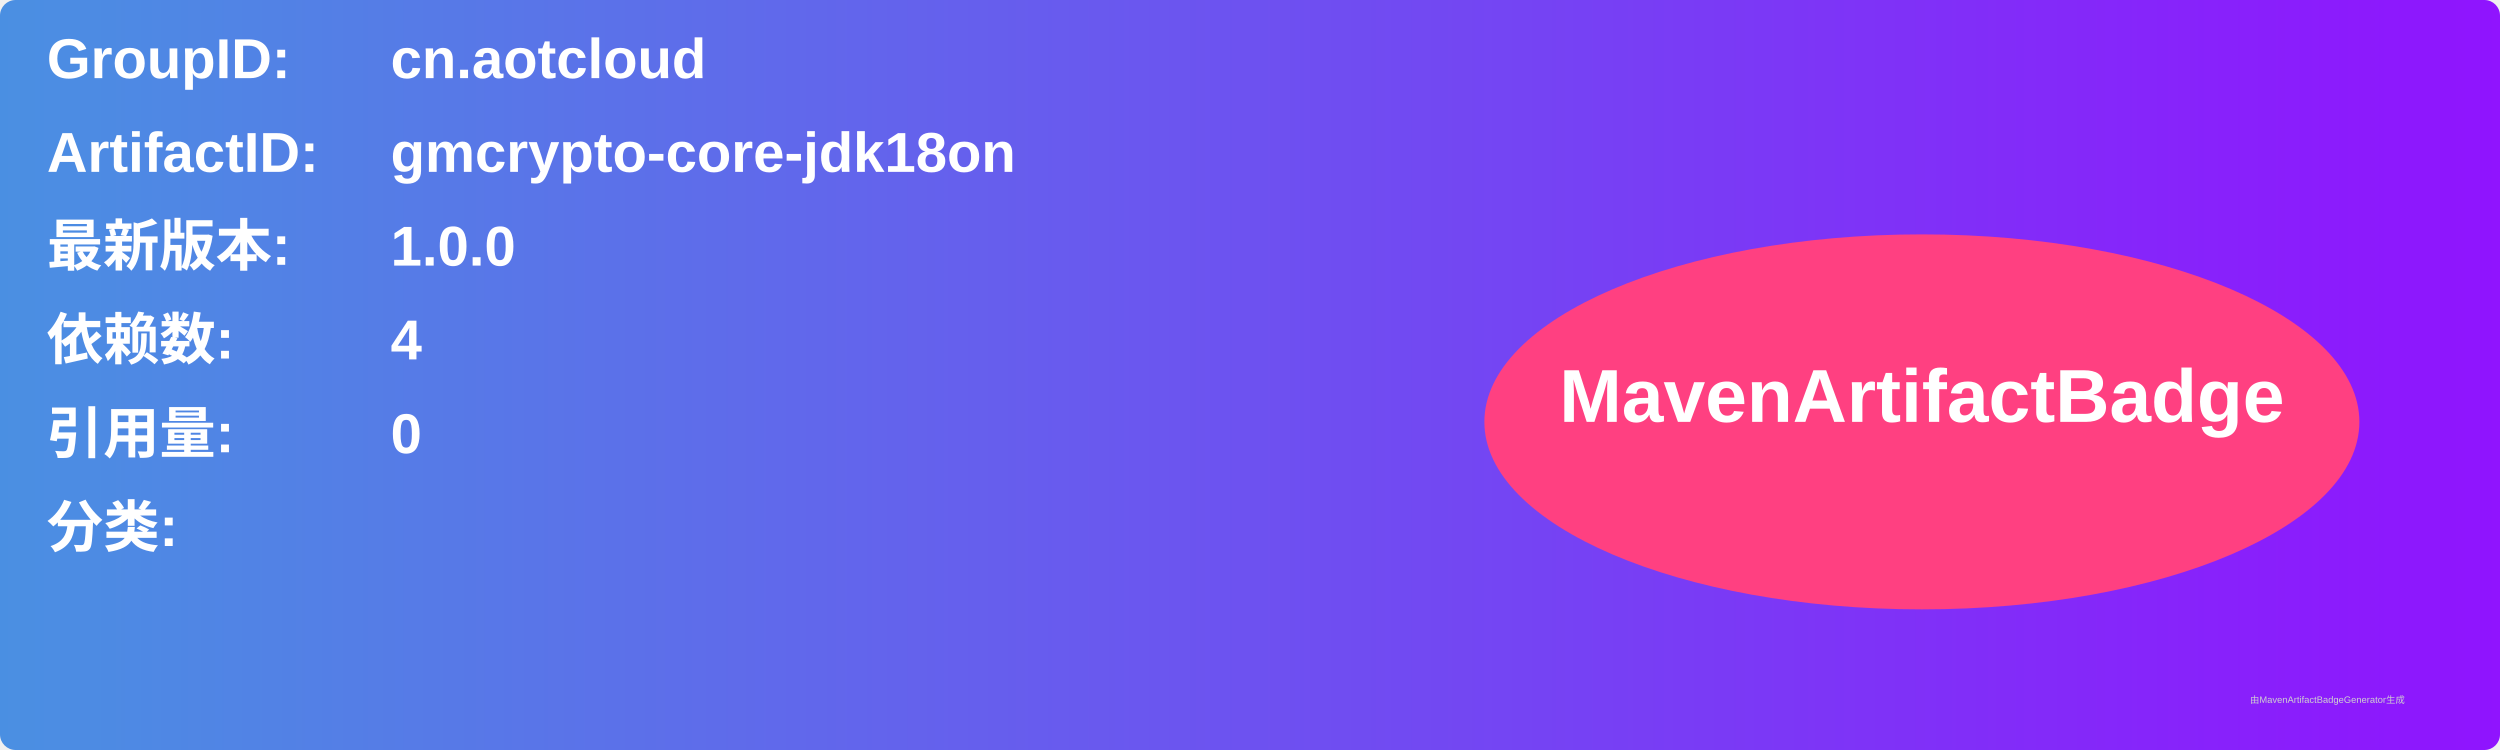
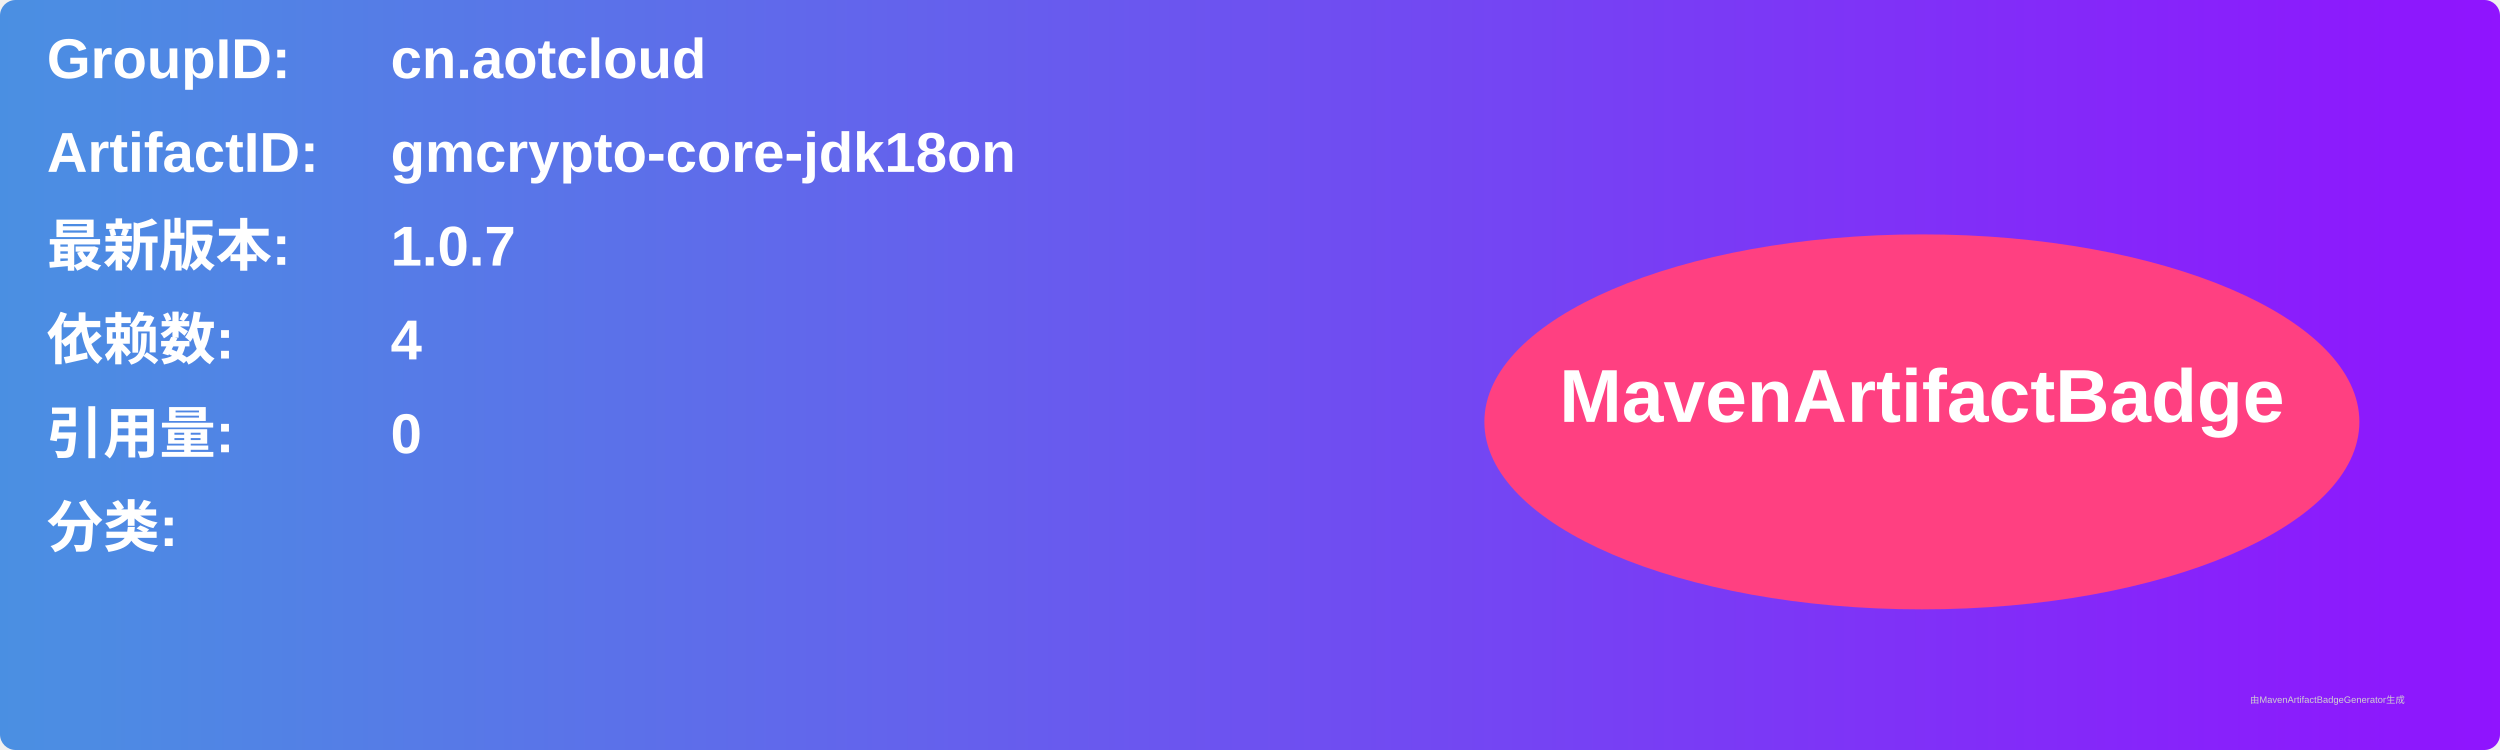
<svg xmlns="http://www.w3.org/2000/svg" width="800" height="240" viewBox="0 0 800 240">
  <linearGradient id="grad" x1="0%" y1="0%" x2="100%" y2="0%">
    <stop offset="0%" stop-color="#4a90e2" />
    <stop offset="100%" stop-color="#9013fe" />
  </linearGradient>
  <rect width="100%" height="100%" rx="5" ry="5" fill="url(#grad)" />
  <g transform="translate(15, 15)">
    <text x="0" y="10" font-family="Arial" font-size="18" fill="white" font-weight="bold" width="260">GroupID:</text>
    <text x="110" y="10" font-family="Arial" font-size="18" fill="white" font-weight="bold" width="460">cn.aotcloud</text>
    <text x="0" y="40" font-family="Arial" font-size="18" fill="white" font-weight="bold" width="260">ArtifactID:</text>
    <text x="110" y="40" font-family="Arial" font-size="18" fill="white" font-weight="bold" width="460">gmcrypto-core-jdk18on</text>
    <text x="0" y="70" font-family="Arial" font-size="18" fill="white" font-weight="bold">最新版本:</text>
    <text x="110" y="70" font-family="Arial" font-size="18" fill="white" font-weight="bold">
-       <tspan font-weight="bold">1.0.0</tspan>
+       <tspan font-weight="bold">1.0.7</tspan>
    </text>
    <text x="0" y="100" font-family="Arial" font-size="18" fill="white" font-weight="bold">依赖数: </text>
    <text x="110" y="100" font-family="Arial" font-size="18" fill="white">
      <tspan font-weight="bold">4</tspan>
    </text>
    <text x="0" y="130" font-family="Arial" font-size="18" fill="white" font-weight="bold">引用量: </text>
    <text x="110" y="130" font-family="Arial" font-size="18" fill="white">
      <tspan font-weight="bold">0</tspan>
    </text>
    <text x="0" y="160" font-family="Arial" font-size="18" fill="white" font-weight="bold">分类:</text>
    <text x="10" y="190" font-family="Arial" font-size="10" fill="white">
      <tspan font-weight="bold" />
    </text>
    <ellipse cx="600" cy="120" rx="140" ry="60" fill="#ff4081" />
    <text x="600" y="120" text-anchor="middle" font-family="Arial" font-size="24" fill="white" font-weight="bold">MavenArtifactBadge</text>
  </g>
  <text x="720" y="225" font-family="Arial" font-size="3" fill="#d0d0d0">由MavenArtifactBadgeGenerator生成</text>
</svg>
